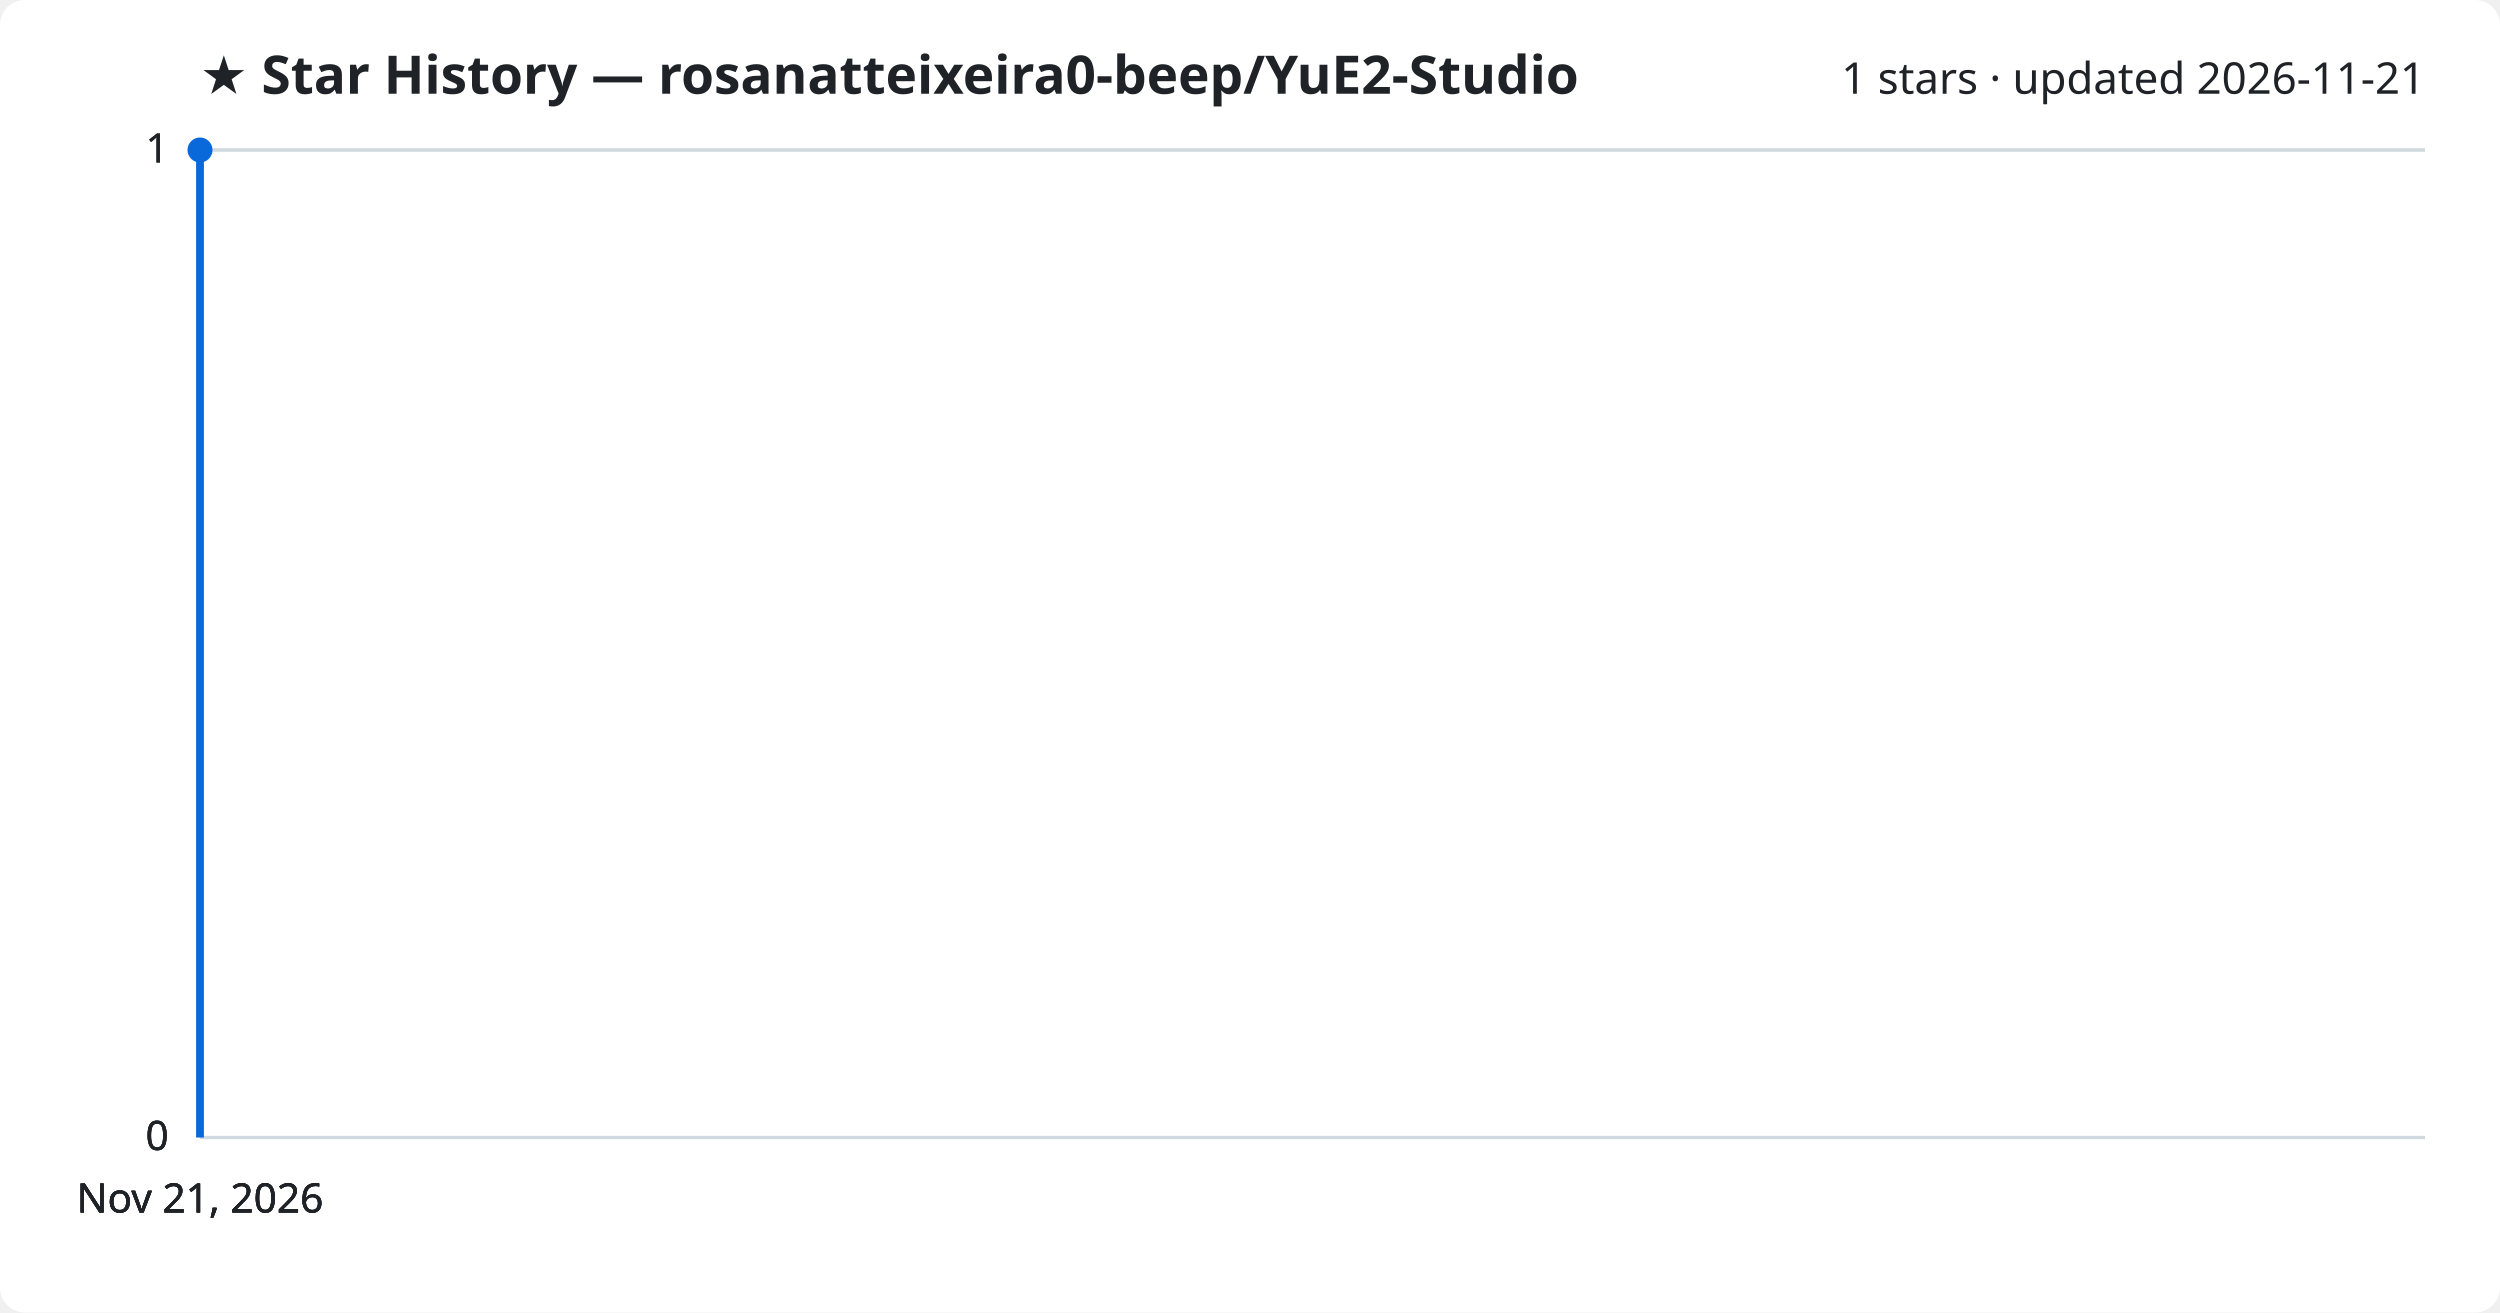
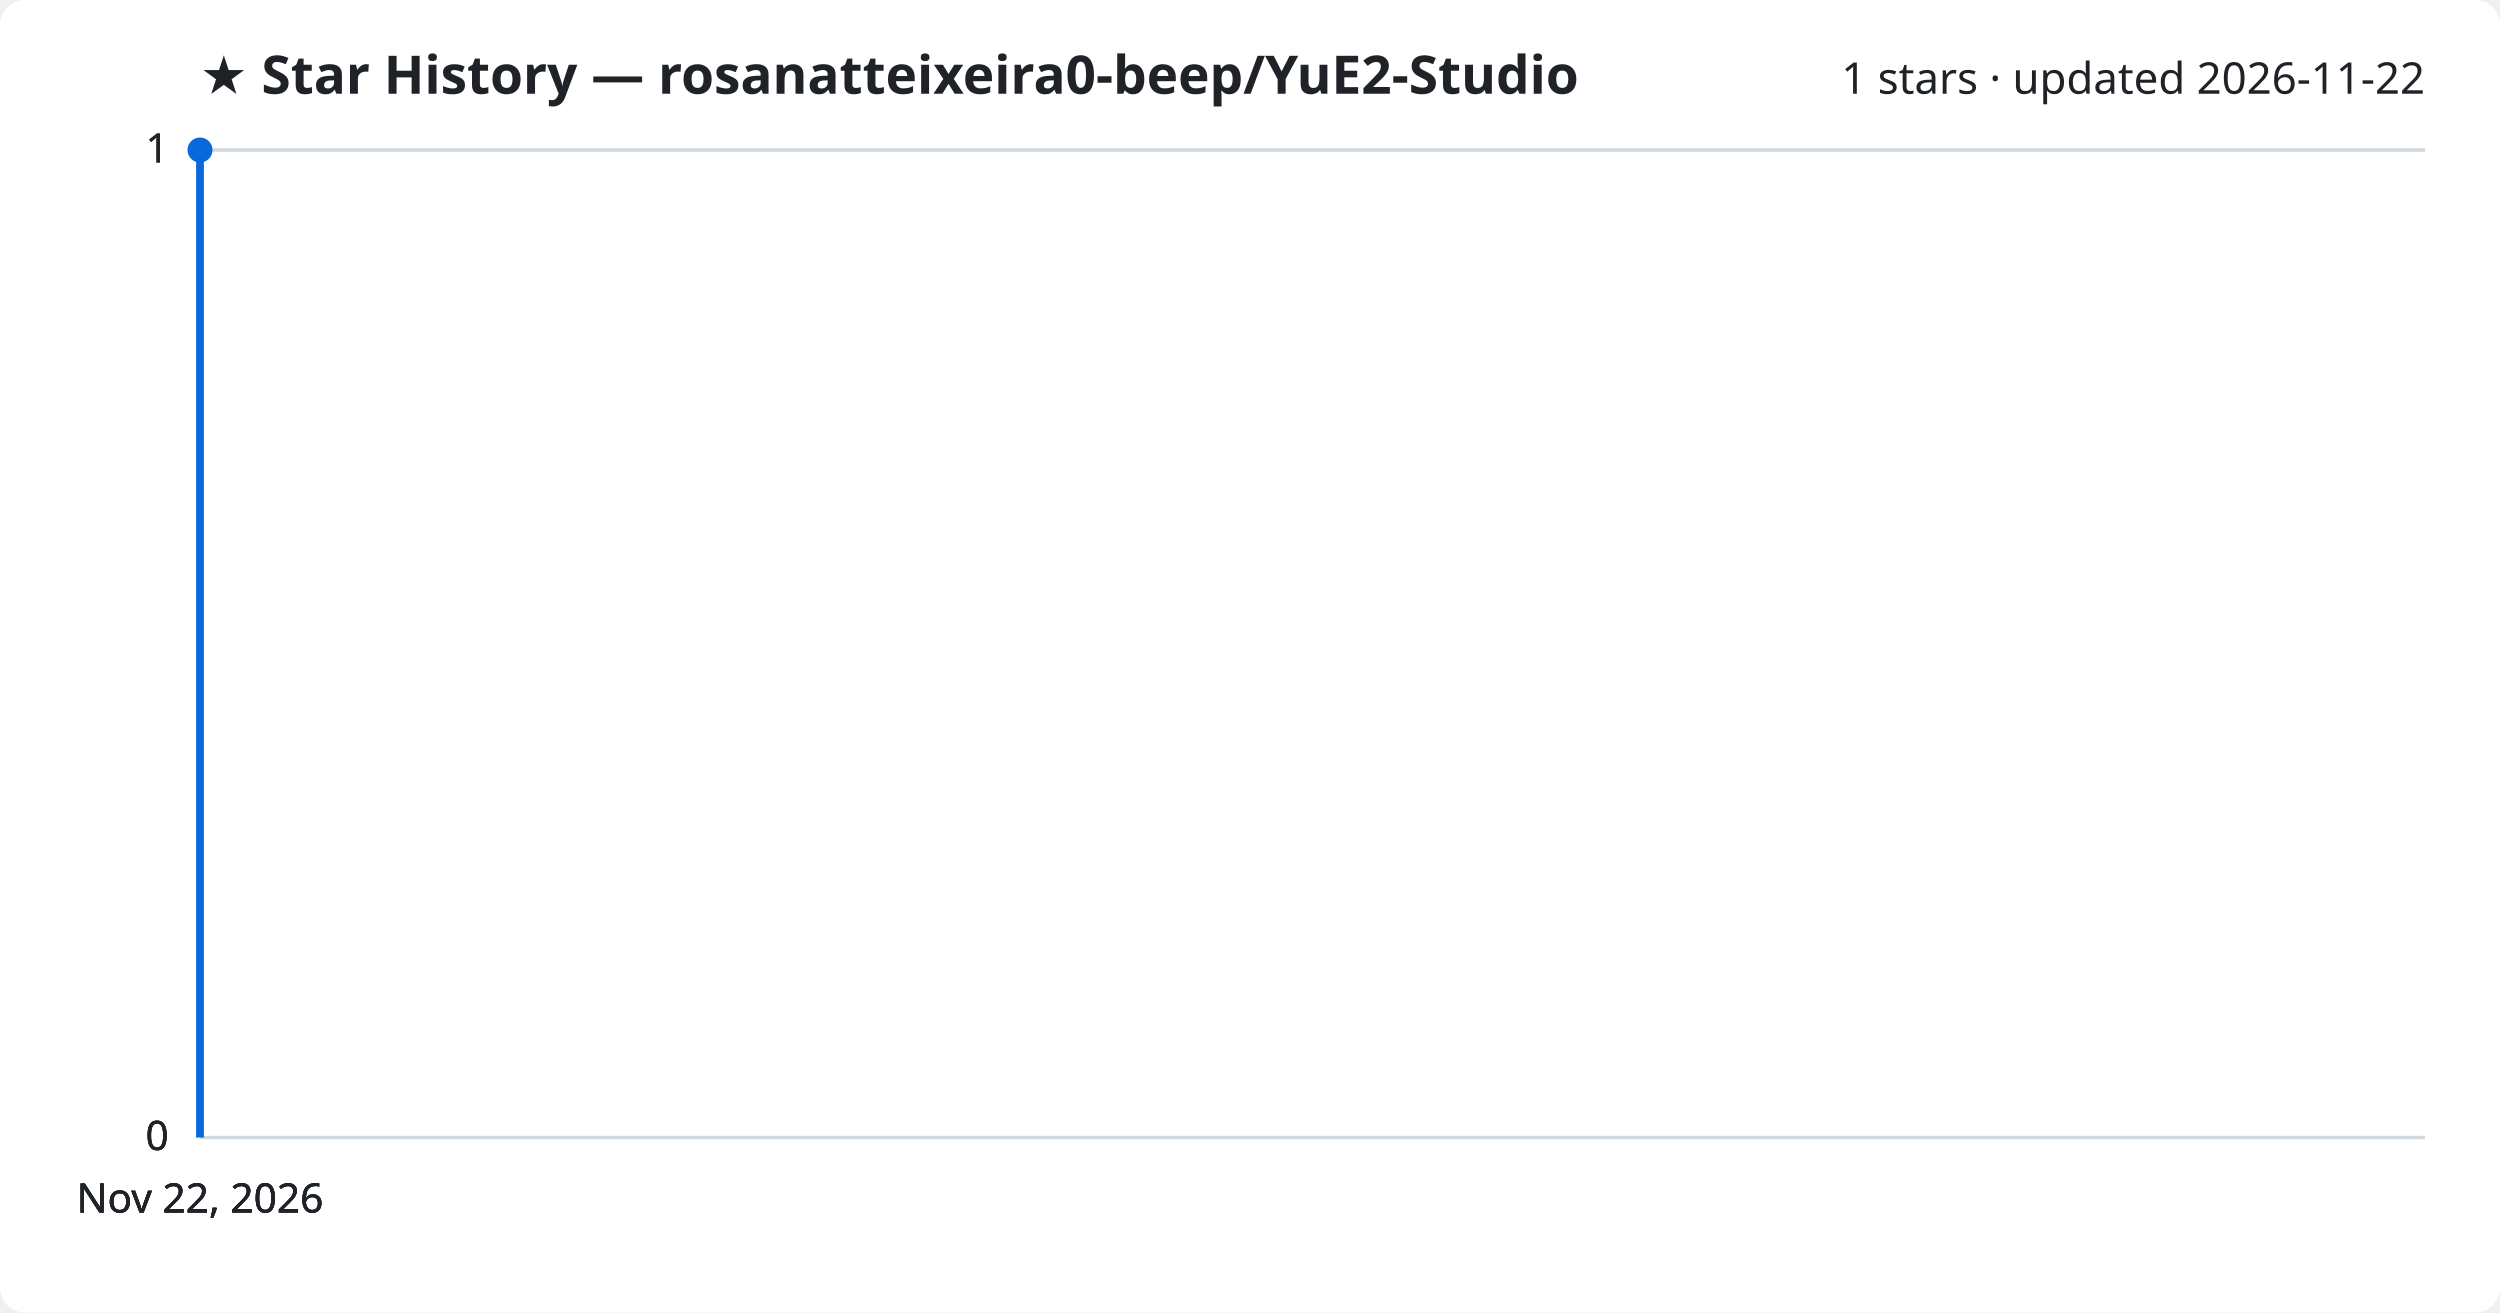
<svg xmlns="http://www.w3.org/2000/svg" viewBox="0 0 800 420" font-family="Segoe UI, sans-serif">
  <rect width="800" height="420" fill="#ffffff" rx="8" />
  <text x="64" y="30" fill="#1f2328" font-size="17" font-weight="700">★ Star History — rosanatteixeira0-beep/YuE2-Studio</text>
-   <text x="776" y="30" fill="#1f2328" font-size="14" text-anchor="end">1 stars · updated 2026-11-21</text>
+   <text x="776" y="30" fill="#1f2328" font-size="14" text-anchor="end">1 stars · updated 2026-11-22</text>
  <line x1="64" y1="364.0" x2="776" y2="364.0" stroke="#d1d9e0" stroke-width="1" />
  <text x="54" y="368.0" fill="#1f2328" font-size="13" text-anchor="end">0</text>
  <line x1="64" y1="364.0" x2="776" y2="364.0" stroke="#d1d9e0" stroke-width="1" />
  <text x="54" y="368.0" fill="#1f2328" font-size="13" text-anchor="end">0</text>
  <line x1="64" y1="364.0" x2="776" y2="364.0" stroke="#d1d9e0" stroke-width="1" />
  <text x="54" y="368.0" fill="#1f2328" font-size="13" text-anchor="end">0</text>
  <line x1="64" y1="48.0" x2="776" y2="48.0" stroke="#d1d9e0" stroke-width="1" />
  <text x="54" y="52.0" fill="#1f2328" font-size="13" text-anchor="end">1</text>
  <line x1="64" y1="48.0" x2="776" y2="48.0" stroke="#d1d9e0" stroke-width="1" />
  <text x="54" y="52.0" fill="#1f2328" font-size="13" text-anchor="end">1</text>
  <path d="M64.0,364.0 L64.0,48.0 L64.0,48.0" fill="none" stroke="#0969da" stroke-width="2.5" stroke-linejoin="round" />
  <circle cx="64.0" cy="48.0" r="4" fill="#0969da" />
-   <text x="64.0" y="388" fill="#1f2328" font-size="13" text-anchor="middle">Nov 21, 2026</text>
-   <text x="64.0" y="388" fill="#1f2328" font-size="13" text-anchor="middle">Nov 21, 2026</text>
-   <text x="64.0" y="388" fill="#1f2328" font-size="13" text-anchor="middle">Nov 21, 2026</text>
-   <text x="64.0" y="388" fill="#1f2328" font-size="13" text-anchor="middle">Nov 21, 2026</text>
+   <text x="64.0" y="388" fill="#1f2328" font-size="13" text-anchor="middle">Nov 22, 2026</text>
+   <text x="64.0" y="388" fill="#1f2328" font-size="13" text-anchor="middle">Nov 22, 2026</text>
+   <text x="64.0" y="388" fill="#1f2328" font-size="13" text-anchor="middle">Nov 22, 2026</text>
+   <text x="64.0" y="388" fill="#1f2328" font-size="13" text-anchor="middle">Nov 22, 2026</text>
</svg>
